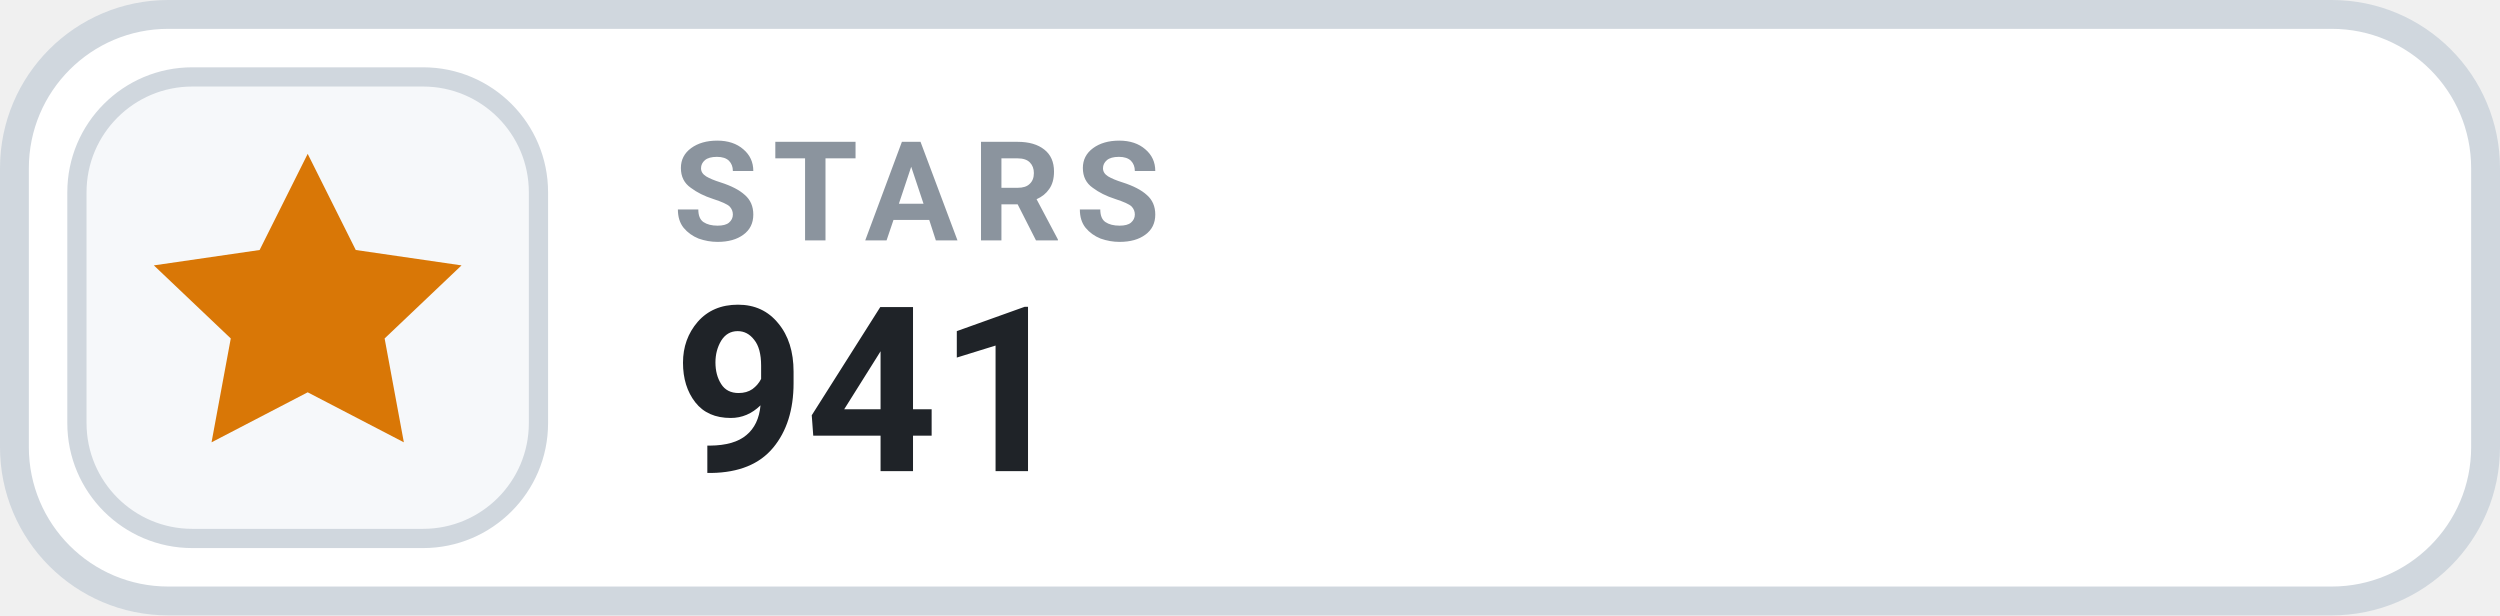
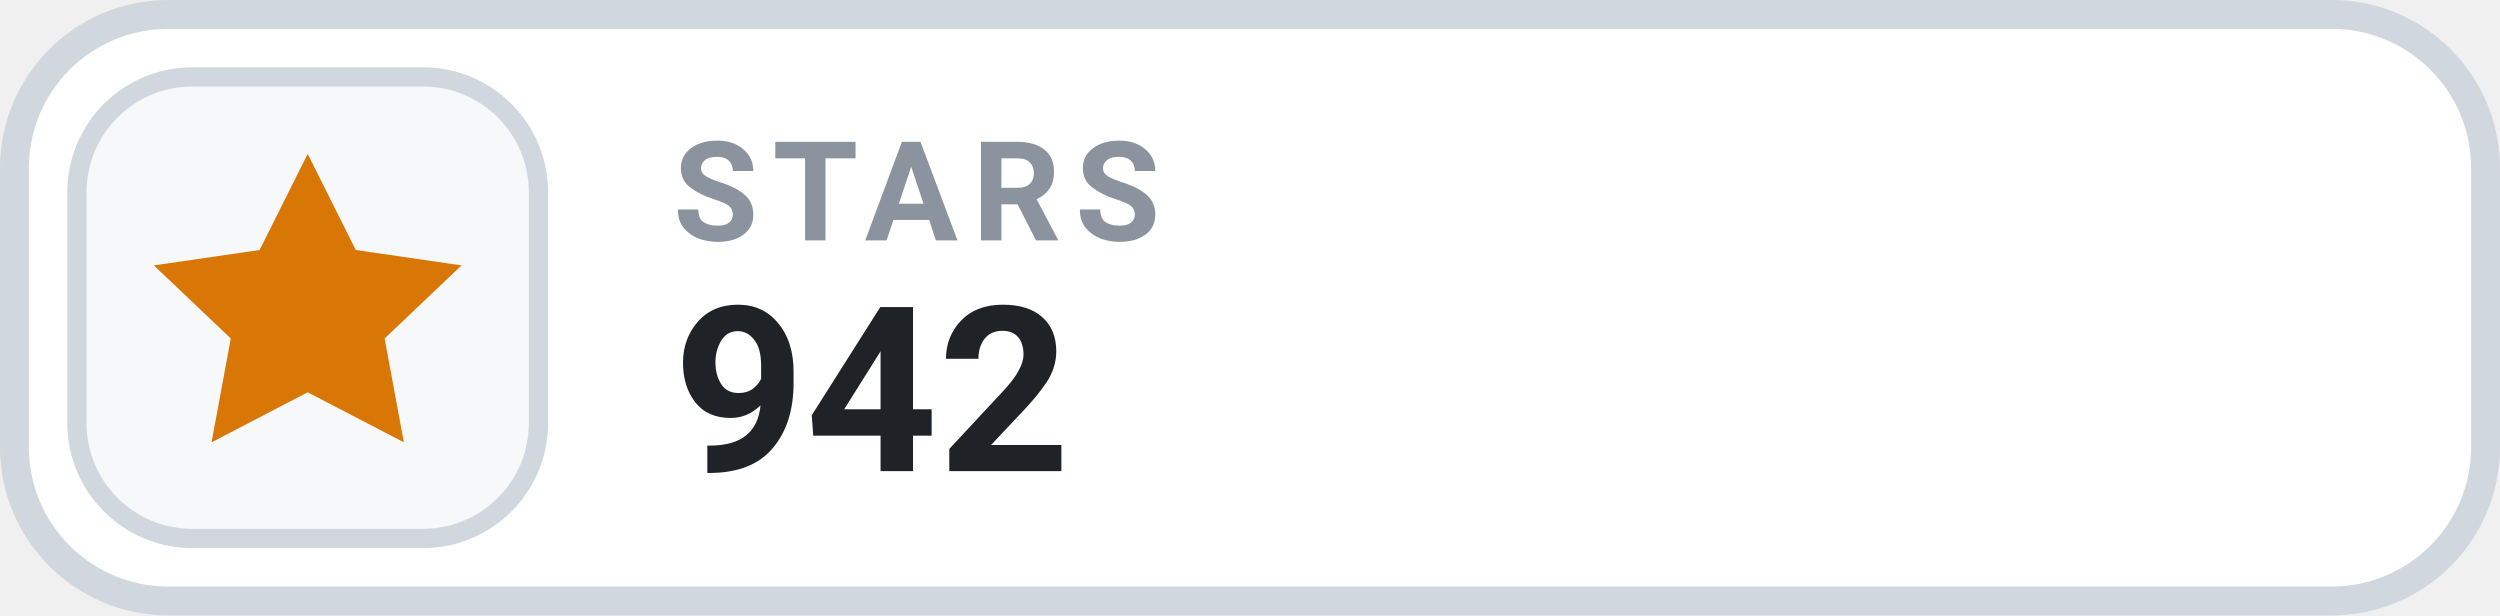
- <svg xmlns="http://www.w3.org/2000/svg" width="130" height="32" viewBox="0 0 130 32" role="img" aria-label="STARS 941">
+ <svg xmlns="http://www.w3.org/2000/svg" width="130" height="32" viewBox="0 0 130 32" role="img" aria-label="STARS 942">
  <rect x=".75" y=".75" width="128.5" height="30.5" rx="8" fill="#FFFFFF" stroke="#D0D7DE" stroke-width="1.5" />
  <rect x="4" y="4" width="24" height="24" rx="6" fill="#F6F8FA" stroke="#D0D7DE" stroke-width="1" />
  <g transform="translate(16 16)" style="color:#D97706;">
    <path d="M0 -8 l2.5 5 5.5 .8 -4 3.8 1 5.4 -5 -2.6 -5 2.6 1 -5.4 -4 -3.8 5.5 -.8 Z" fill="currentColor" />
  </g>
  <text x="35" y="12.5" fill="#8B949E" font-family="-apple-system,BlinkMacSystemFont,'Segoe UI',Roboto,Helvetica,Arial,sans-serif" font-size="7.2" font-weight="700" letter-spacing=".75">STARS</text>
-   <text x="35" y="24.5" fill="#1F2328" font-family="-apple-system,BlinkMacSystemFont,'Segoe UI',Roboto,Helvetica,Arial,sans-serif" font-size="12" font-weight="700">941</text>
+   <text x="35" y="24.5" fill="#1F2328" font-family="-apple-system,BlinkMacSystemFont,'Segoe UI',Roboto,Helvetica,Arial,sans-serif" font-size="12" font-weight="700">942</text>
</svg>
